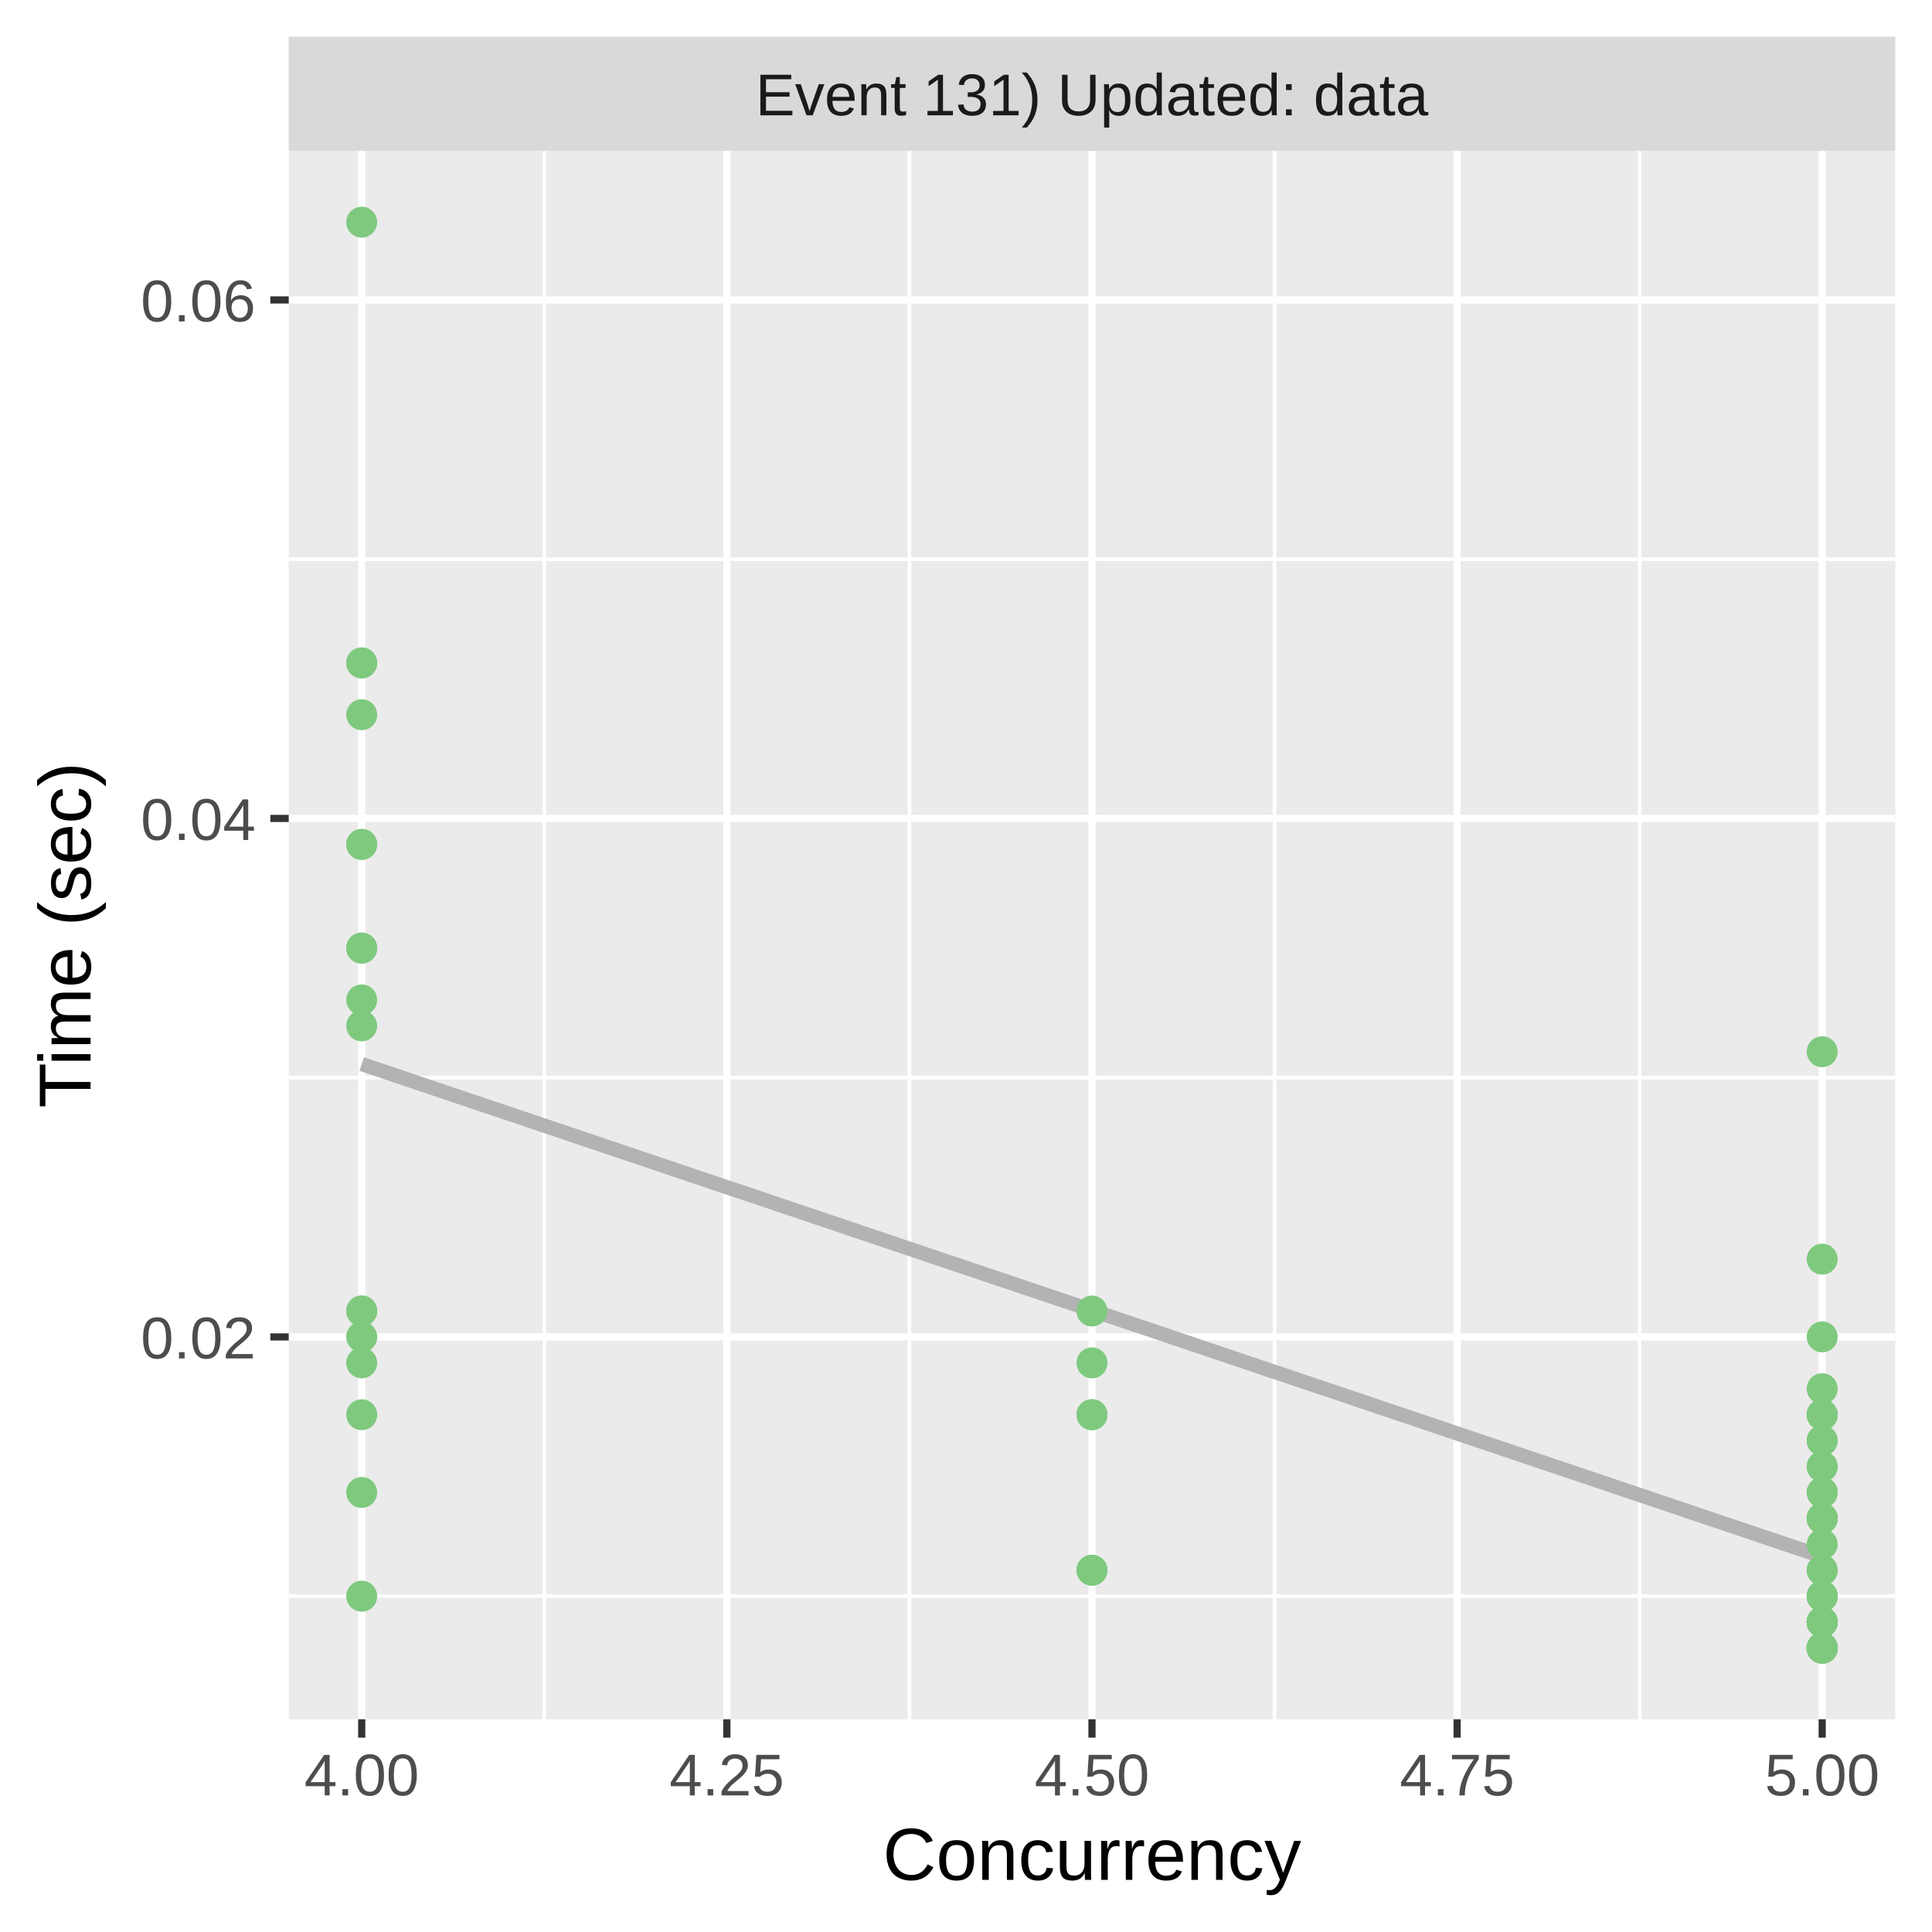
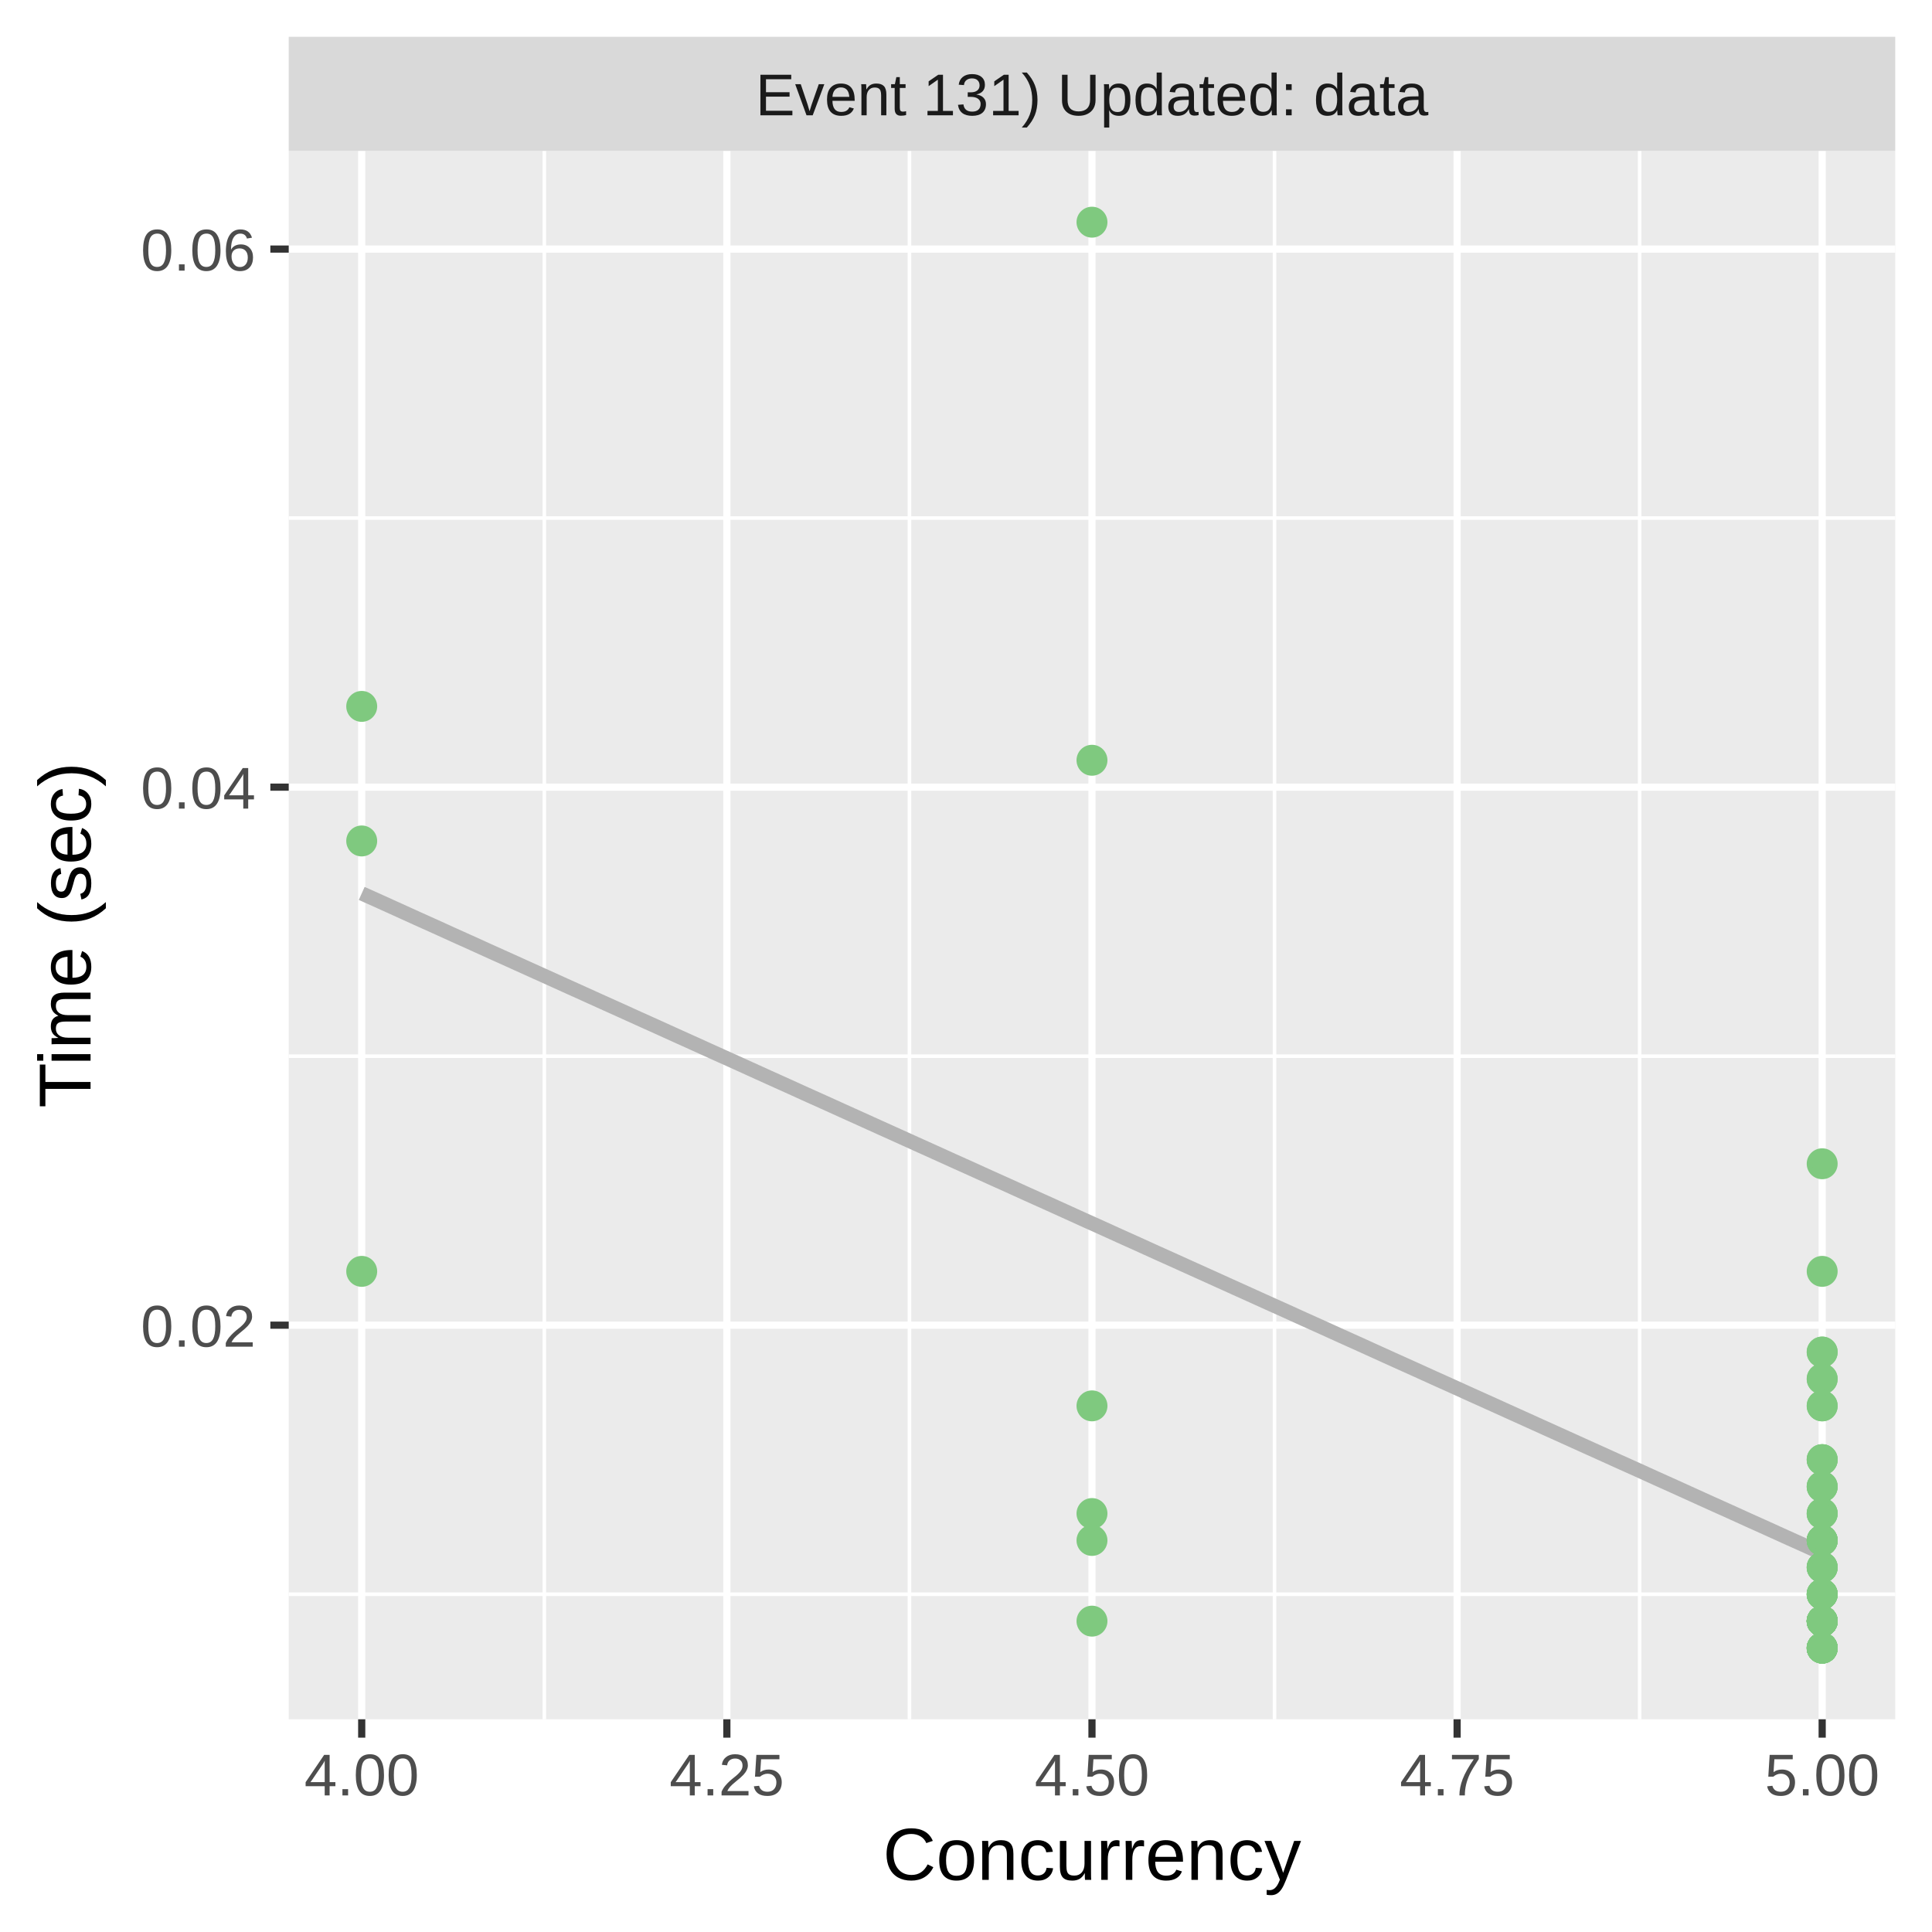
<svg xmlns="http://www.w3.org/2000/svg" class="svglite" width="288.00pt" height="288.00pt" viewBox="0 0 288.00 288.00">
  <defs>
    <style type="text/css">
    .svglite line, .svglite polyline, .svglite polygon, .svglite path, .svglite rect, .svglite circle {
      fill: none;
      stroke: #000000;
      stroke-linecap: round;
      stroke-linejoin: round;
      stroke-miterlimit: 10.00;
    }
    .svglite text {
      white-space: pre;
    }
  </style>
  </defs>
  <rect width="100%" height="100%" style="stroke: none; fill: #FFFFFF;" />
  <defs>
    <clipPath id="cpMC4wMHwyODguMDB8MC4wMHwyODguMDA=">
      <rect x="0.00" y="0.00" width="288.00" height="288.00" />
    </clipPath>
  </defs>
  <g clip-path="url(#cpMC4wMHwyODguMDB8MC4wMHwyODguMDA=)">
    <rect x="0.00" y="0.00" width="288.00" height="288.00" style="stroke-width: 1.07; stroke: #FFFFFF; fill: #FFFFFF;" />
  </g>
  <defs>
    <clipPath id="cpNDMuMDR8MjgyLjUyfDIyLjQ5fDI1Ni4yOQ==">
      <rect x="43.04" y="22.49" width="239.48" height="233.80" />
    </clipPath>
  </defs>
  <g clip-path="url(#cpNDMuMDR8MjgyLjUyfDIyLjQ5fDI1Ni4yOQ==)">
    <rect x="43.04" y="22.49" width="239.48" height="233.80" style="stroke-width: 1.07; stroke: none; fill: #EBEBEB;" />
-     <polyline points="43.04,237.94 282.52,237.94 " style="stroke-width: 0.53; stroke: #FFFFFF; stroke-linecap: butt;" />
-     <polyline points="43.04,160.65 282.52,160.65 " style="stroke-width: 0.53; stroke: #FFFFFF; stroke-linecap: butt;" />
-     <polyline points="43.04,83.36 282.52,83.36 " style="stroke-width: 0.53; stroke: #FFFFFF; stroke-linecap: butt;" />
+     <polyline points="43.04,237.65 282.52,237.65 " style="stroke-width: 0.53; stroke: #FFFFFF; stroke-linecap: butt;" />
+     <polyline points="43.04,157.44 282.52,157.44 " style="stroke-width: 0.53; stroke: #FFFFFF; stroke-linecap: butt;" />
+     <polyline points="43.04,77.23 282.52,77.23 " style="stroke-width: 0.53; stroke: #FFFFFF; stroke-linecap: butt;" />
    <polyline points="81.14,256.29 81.14,22.49 " style="stroke-width: 0.53; stroke: #FFFFFF; stroke-linecap: butt;" />
    <polyline points="135.57,256.29 135.57,22.49 " style="stroke-width: 0.53; stroke: #FFFFFF; stroke-linecap: butt;" />
    <polyline points="189.99,256.29 189.99,22.49 " style="stroke-width: 0.53; stroke: #FFFFFF; stroke-linecap: butt;" />
    <polyline points="244.42,256.29 244.42,22.49 " style="stroke-width: 0.53; stroke: #FFFFFF; stroke-linecap: butt;" />
-     <polyline points="43.04,199.29 282.52,199.29 " style="stroke-width: 1.07; stroke: #FFFFFF; stroke-linecap: butt;" />
-     <polyline points="43.04,122.00 282.52,122.00 " style="stroke-width: 1.07; stroke: #FFFFFF; stroke-linecap: butt;" />
-     <polyline points="43.04,44.71 282.52,44.71 " style="stroke-width: 1.07; stroke: #FFFFFF; stroke-linecap: butt;" />
+     <polyline points="43.04,197.54 282.52,197.54 " style="stroke-width: 1.07; stroke: #FFFFFF; stroke-linecap: butt;" />
+     <polyline points="43.04,117.34 282.52,117.34 " style="stroke-width: 1.07; stroke: #FFFFFF; stroke-linecap: butt;" />
+     <polyline points="43.04,37.13 282.52,37.13 " style="stroke-width: 1.07; stroke: #FFFFFF; stroke-linecap: butt;" />
    <polyline points="53.92,256.29 53.92,22.49 " style="stroke-width: 1.07; stroke: #FFFFFF; stroke-linecap: butt;" />
    <polyline points="108.35,256.29 108.35,22.49 " style="stroke-width: 1.07; stroke: #FFFFFF; stroke-linecap: butt;" />
    <polyline points="162.78,256.29 162.78,22.49 " style="stroke-width: 1.07; stroke: #FFFFFF; stroke-linecap: butt;" />
    <polyline points="217.21,256.29 217.21,22.49 " style="stroke-width: 1.07; stroke: #FFFFFF; stroke-linecap: butt;" />
    <polyline points="271.63,256.29 271.63,22.49 " style="stroke-width: 1.07; stroke: #FFFFFF; stroke-linecap: butt;" />
-     <polyline points="53.92,158.62 56.68,159.55 59.44,160.48 62.19,161.41 64.95,162.34 67.70,163.27 70.46,164.20 73.21,165.12 75.97,166.05 78.73,166.98 81.48,167.91 84.24,168.84 86.99,169.77 89.75,170.70 92.51,171.63 95.26,172.56 98.02,173.49 100.77,174.42 103.53,175.35 106.28,176.28 109.04,177.21 111.80,178.13 114.55,179.06 117.31,179.99 120.06,180.92 122.82,181.85 125.58,182.78 128.33,183.71 131.09,184.64 133.84,185.57 136.60,186.50 139.35,187.43 142.11,188.36 144.87,189.29 147.62,190.22 150.38,191.14 153.13,192.07 155.89,193.00 158.65,193.93 161.40,194.86 164.16,195.79 166.91,196.72 169.67,197.65 172.42,198.58 175.18,199.51 177.94,200.44 180.69,201.37 183.45,202.30 186.20,203.23 188.96,204.16 191.72,205.08 194.47,206.01 197.23,206.94 199.98,207.87 202.74,208.80 205.49,209.73 208.25,210.66 211.01,211.59 213.76,212.52 216.52,213.45 219.27,214.38 222.03,215.31 224.79,216.24 227.54,217.17 230.30,218.09 233.05,219.02 235.81,219.95 238.56,220.88 241.32,221.81 244.08,222.74 246.83,223.67 249.59,224.60 252.34,225.53 255.10,226.46 257.86,227.39 260.61,228.32 263.37,229.25 266.12,230.18 268.88,231.10 271.63,232.03 " style="stroke-width: 2.13; stroke: #B3B3B3; stroke-linecap: butt;" />
-     <circle cx="271.63" cy="237.94" r="1.95" style="stroke-width: 0.71; stroke: #7FC97F; fill: #7FC97F;" />
+     <polyline points="53.92,133.18 56.68,134.42 59.44,135.67 62.19,136.92 64.95,138.16 67.70,139.41 70.46,140.65 73.21,141.90 75.97,143.14 78.73,144.39 81.48,145.63 84.24,146.88 86.99,148.12 89.75,149.37 92.51,150.61 95.26,151.86 98.02,153.10 100.77,154.35 103.53,155.59 106.28,156.84 109.04,158.08 111.80,159.33 114.55,160.58 117.31,161.82 120.06,163.07 122.82,164.31 125.58,165.56 128.33,166.80 131.09,168.05 133.84,169.29 136.60,170.54 139.35,171.78 142.11,173.03 144.87,174.27 147.62,175.52 150.38,176.76 153.13,178.01 155.89,179.25 158.65,180.50 161.40,181.75 164.16,182.99 166.91,184.24 169.67,185.48 172.42,186.73 175.18,187.97 177.94,189.22 180.69,190.46 183.45,191.71 186.20,192.95 188.96,194.20 191.72,195.44 194.47,196.69 197.23,197.93 199.98,199.18 202.74,200.42 205.49,201.67 208.25,202.92 211.01,204.16 213.76,205.41 216.52,206.65 219.27,207.90 222.03,209.14 224.79,210.39 227.54,211.63 230.30,212.88 233.05,214.12 235.81,215.37 238.56,216.61 241.32,217.86 244.08,219.10 246.83,220.35 249.59,221.59 252.34,222.84 255.10,224.09 257.86,225.33 260.61,226.58 263.37,227.82 266.12,229.07 268.88,230.31 271.63,231.56 " style="stroke-width: 2.13; stroke: #B3B3B3; stroke-linecap: butt;" />
+     <circle cx="271.63" cy="225.62" r="1.95" style="stroke-width: 0.71; stroke: #7FC97F; fill: #7FC97F;" />
+     <circle cx="271.63" cy="233.64" r="1.95" style="stroke-width: 0.71; stroke: #7FC97F; fill: #7FC97F;" />
+     <circle cx="271.63" cy="229.63" r="1.95" style="stroke-width: 0.71; stroke: #7FC97F; fill: #7FC97F;" />
+     <circle cx="271.63" cy="189.52" r="1.95" style="stroke-width: 0.71; stroke: #7FC97F; fill: #7FC97F;" />
+     <circle cx="271.63" cy="241.66" r="1.95" style="stroke-width: 0.71; stroke: #7FC97F; fill: #7FC97F;" />
+     <circle cx="271.63" cy="241.66" r="1.95" style="stroke-width: 0.71; stroke: #7FC97F; fill: #7FC97F;" />
+     <circle cx="271.63" cy="241.66" r="1.95" style="stroke-width: 0.71; stroke: #7FC97F; fill: #7FC97F;" />
+     <circle cx="271.63" cy="241.66" r="1.95" style="stroke-width: 0.71; stroke: #7FC97F; fill: #7FC97F;" />
+     <circle cx="271.63" cy="245.67" r="1.95" style="stroke-width: 0.71; stroke: #7FC97F; fill: #7FC97F;" />
+     <circle cx="271.63" cy="221.61" r="1.95" style="stroke-width: 0.71; stroke: #7FC97F; fill: #7FC97F;" />
+     <circle cx="271.63" cy="241.66" r="1.95" style="stroke-width: 0.71; stroke: #7FC97F; fill: #7FC97F;" />
+     <circle cx="271.63" cy="241.66" r="1.95" style="stroke-width: 0.71; stroke: #7FC97F; fill: #7FC97F;" />
+     <circle cx="271.63" cy="237.65" r="1.95" style="stroke-width: 0.71; stroke: #7FC97F; fill: #7FC97F;" />
+     <circle cx="271.63" cy="245.67" r="1.95" style="stroke-width: 0.71; stroke: #7FC97F; fill: #7FC97F;" />
+     <circle cx="271.63" cy="241.66" r="1.95" style="stroke-width: 0.71; stroke: #7FC97F; fill: #7FC97F;" />
+     <circle cx="271.63" cy="241.66" r="1.95" style="stroke-width: 0.71; stroke: #7FC97F; fill: #7FC97F;" />
+     <circle cx="271.63" cy="245.67" r="1.95" style="stroke-width: 0.71; stroke: #7FC97F; fill: #7FC97F;" />
+     <circle cx="271.63" cy="217.59" r="1.95" style="stroke-width: 0.71; stroke: #7FC97F; fill: #7FC97F;" />
+     <circle cx="271.63" cy="245.67" r="1.95" style="stroke-width: 0.71; stroke: #7FC97F; fill: #7FC97F;" />
+     <circle cx="271.63" cy="237.65" r="1.95" style="stroke-width: 0.71; stroke: #7FC97F; fill: #7FC97F;" />
+     <circle cx="271.63" cy="201.55" r="1.95" style="stroke-width: 0.71; stroke: #7FC97F; fill: #7FC97F;" />
+     <circle cx="271.63" cy="229.63" r="1.95" style="stroke-width: 0.71; stroke: #7FC97F; fill: #7FC97F;" />
+     <circle cx="271.63" cy="233.64" r="1.95" style="stroke-width: 0.71; stroke: #7FC97F; fill: #7FC97F;" />
+     <circle cx="271.63" cy="233.64" r="1.95" style="stroke-width: 0.71; stroke: #7FC97F; fill: #7FC97F;" />
+     <circle cx="271.63" cy="245.67" r="1.95" style="stroke-width: 0.71; stroke: #7FC97F; fill: #7FC97F;" />
+     <circle cx="271.63" cy="173.48" r="1.95" style="stroke-width: 0.71; stroke: #7FC97F; fill: #7FC97F;" />
+     <circle cx="271.63" cy="201.55" r="1.95" style="stroke-width: 0.71; stroke: #7FC97F; fill: #7FC97F;" />
+     <circle cx="271.63" cy="241.66" r="1.95" style="stroke-width: 0.71; stroke: #7FC97F; fill: #7FC97F;" />
+     <circle cx="271.63" cy="245.67" r="1.95" style="stroke-width: 0.71; stroke: #7FC97F; fill: #7FC97F;" />
+     <circle cx="271.63" cy="241.66" r="1.95" style="stroke-width: 0.71; stroke: #7FC97F; fill: #7FC97F;" />
+     <circle cx="53.92" cy="125.36" r="1.95" style="stroke-width: 0.71; stroke: #7FC97F; fill: #7FC97F;" />
+     <circle cx="162.78" cy="33.12" r="1.95" style="stroke-width: 0.71; stroke: #7FC97F; fill: #7FC97F;" />
+     <circle cx="271.63" cy="229.63" r="1.95" style="stroke-width: 0.71; stroke: #7FC97F; fill: #7FC97F;" />
+     <circle cx="162.78" cy="113.33" r="1.95" style="stroke-width: 0.71; stroke: #7FC97F; fill: #7FC97F;" />
+     <circle cx="53.92" cy="105.30" r="1.95" style="stroke-width: 0.71; stroke: #7FC97F; fill: #7FC97F;" />
+     <circle cx="271.63" cy="209.57" r="1.95" style="stroke-width: 0.71; stroke: #7FC97F; fill: #7FC97F;" />
+     <circle cx="271.63" cy="209.57" r="1.95" style="stroke-width: 0.71; stroke: #7FC97F; fill: #7FC97F;" />
+     <circle cx="271.63" cy="229.63" r="1.95" style="stroke-width: 0.71; stroke: #7FC97F; fill: #7FC97F;" />
+     <circle cx="271.63" cy="245.67" r="1.95" style="stroke-width: 0.71; stroke: #7FC97F; fill: #7FC97F;" />
+     <circle cx="271.63" cy="205.56" r="1.95" style="stroke-width: 0.71; stroke: #7FC97F; fill: #7FC97F;" />
+     <circle cx="271.63" cy="229.63" r="1.95" style="stroke-width: 0.71; stroke: #7FC97F; fill: #7FC97F;" />
+     <circle cx="271.63" cy="237.65" r="1.95" style="stroke-width: 0.71; stroke: #7FC97F; fill: #7FC97F;" />
+     <circle cx="271.63" cy="221.61" r="1.95" style="stroke-width: 0.71; stroke: #7FC97F; fill: #7FC97F;" />
+     <circle cx="271.63" cy="237.65" r="1.95" style="stroke-width: 0.71; stroke: #7FC97F; fill: #7FC97F;" />
+     <circle cx="271.63" cy="241.66" r="1.95" style="stroke-width: 0.71; stroke: #7FC97F; fill: #7FC97F;" />
+     <circle cx="271.63" cy="245.67" r="1.95" style="stroke-width: 0.71; stroke: #7FC97F; fill: #7FC97F;" />
+     <circle cx="271.63" cy="241.66" r="1.95" style="stroke-width: 0.71; stroke: #7FC97F; fill: #7FC97F;" />
+     <circle cx="271.63" cy="241.66" r="1.95" style="stroke-width: 0.71; stroke: #7FC97F; fill: #7FC97F;" />
+     <circle cx="271.63" cy="205.56" r="1.95" style="stroke-width: 0.71; stroke: #7FC97F; fill: #7FC97F;" />
+     <circle cx="271.63" cy="229.63" r="1.95" style="stroke-width: 0.71; stroke: #7FC97F; fill: #7FC97F;" />
+     <circle cx="271.63" cy="237.65" r="1.95" style="stroke-width: 0.71; stroke: #7FC97F; fill: #7FC97F;" />
+     <circle cx="271.63" cy="241.66" r="1.95" style="stroke-width: 0.71; stroke: #7FC97F; fill: #7FC97F;" />
+     <circle cx="271.63" cy="225.62" r="1.95" style="stroke-width: 0.71; stroke: #7FC97F; fill: #7FC97F;" />
+     <circle cx="271.63" cy="241.66" r="1.95" style="stroke-width: 0.71; stroke: #7FC97F; fill: #7FC97F;" />
+     <circle cx="271.63" cy="217.59" r="1.95" style="stroke-width: 0.71; stroke: #7FC97F; fill: #7FC97F;" />
+     <circle cx="271.63" cy="237.65" r="1.95" style="stroke-width: 0.71; stroke: #7FC97F; fill: #7FC97F;" />
+     <circle cx="271.63" cy="225.62" r="1.95" style="stroke-width: 0.71; stroke: #7FC97F; fill: #7FC97F;" />
+     <circle cx="271.63" cy="217.59" r="1.95" style="stroke-width: 0.71; stroke: #7FC97F; fill: #7FC97F;" />
+     <circle cx="271.63" cy="233.64" r="1.95" style="stroke-width: 0.71; stroke: #7FC97F; fill: #7FC97F;" />
+     <circle cx="271.63" cy="241.66" r="1.95" style="stroke-width: 0.71; stroke: #7FC97F; fill: #7FC97F;" />
+     <circle cx="162.78" cy="209.57" r="1.95" style="stroke-width: 0.71; stroke: #7FC97F; fill: #7FC97F;" />
+     <circle cx="53.92" cy="189.52" r="1.95" style="stroke-width: 0.71; stroke: #7FC97F; fill: #7FC97F;" />
+     <circle cx="162.78" cy="241.66" r="1.95" style="stroke-width: 0.71; stroke: #7FC97F; fill: #7FC97F;" />
+     <circle cx="162.78" cy="225.62" r="1.95" style="stroke-width: 0.71; stroke: #7FC97F; fill: #7FC97F;" />
+     <circle cx="271.63" cy="241.66" r="1.95" style="stroke-width: 0.71; stroke: #7FC97F; fill: #7FC97F;" />
+     <circle cx="271.63" cy="221.61" r="1.95" style="stroke-width: 0.71; stroke: #7FC97F; fill: #7FC97F;" />
+     <circle cx="271.63" cy="245.67" r="1.95" style="stroke-width: 0.71; stroke: #7FC97F; fill: #7FC97F;" />
+     <circle cx="271.63" cy="237.65" r="1.95" style="stroke-width: 0.71; stroke: #7FC97F; fill: #7FC97F;" />
+     <circle cx="162.78" cy="229.63" r="1.95" style="stroke-width: 0.71; stroke: #7FC97F; fill: #7FC97F;" />
    <circle cx="271.63" cy="245.67" r="1.95" style="stroke-width: 0.71; stroke: #7FC97F; fill: #7FC97F;" />
    <circle cx="271.63" cy="245.67" r="1.95" style="stroke-width: 0.71; stroke: #7FC97F; fill: #7FC97F;" />
-     <circle cx="271.63" cy="245.67" r="1.95" style="stroke-width: 0.71; stroke: #7FC97F; fill: #7FC97F;" />
-     <circle cx="271.63" cy="237.94" r="1.95" style="stroke-width: 0.71; stroke: #7FC97F; fill: #7FC97F;" />
-     <circle cx="271.63" cy="237.94" r="1.95" style="stroke-width: 0.71; stroke: #7FC97F; fill: #7FC97F;" />
-     <circle cx="271.63" cy="226.34" r="1.95" style="stroke-width: 0.71; stroke: #7FC97F; fill: #7FC97F;" />
-     <circle cx="271.63" cy="207.02" r="1.95" style="stroke-width: 0.71; stroke: #7FC97F; fill: #7FC97F;" />
-     <circle cx="271.63" cy="210.89" r="1.95" style="stroke-width: 0.71; stroke: #7FC97F; fill: #7FC97F;" />
-     <circle cx="271.63" cy="245.67" r="1.95" style="stroke-width: 0.71; stroke: #7FC97F; fill: #7FC97F;" />
-     <circle cx="271.63" cy="241.80" r="1.95" style="stroke-width: 0.71; stroke: #7FC97F; fill: #7FC97F;" />
-     <circle cx="271.63" cy="230.21" r="1.95" style="stroke-width: 0.71; stroke: #7FC97F; fill: #7FC97F;" />
-     <circle cx="271.63" cy="245.67" r="1.95" style="stroke-width: 0.71; stroke: #7FC97F; fill: #7FC97F;" />
-     <circle cx="271.63" cy="245.67" r="1.95" style="stroke-width: 0.71; stroke: #7FC97F; fill: #7FC97F;" />
-     <circle cx="271.63" cy="241.80" r="1.95" style="stroke-width: 0.71; stroke: #7FC97F; fill: #7FC97F;" />
-     <circle cx="53.92" cy="125.87" r="1.95" style="stroke-width: 0.71; stroke: #7FC97F; fill: #7FC97F;" />
-     <circle cx="271.63" cy="245.67" r="1.95" style="stroke-width: 0.71; stroke: #7FC97F; fill: #7FC97F;" />
-     <circle cx="271.63" cy="241.80" r="1.95" style="stroke-width: 0.71; stroke: #7FC97F; fill: #7FC97F;" />
-     <circle cx="271.63" cy="210.89" r="1.95" style="stroke-width: 0.71; stroke: #7FC97F; fill: #7FC97F;" />
-     <circle cx="53.92" cy="237.94" r="1.95" style="stroke-width: 0.71; stroke: #7FC97F; fill: #7FC97F;" />
-     <circle cx="53.92" cy="210.89" r="1.95" style="stroke-width: 0.71; stroke: #7FC97F; fill: #7FC97F;" />
-     <circle cx="271.63" cy="214.75" r="1.95" style="stroke-width: 0.71; stroke: #7FC97F; fill: #7FC97F;" />
-     <circle cx="271.63" cy="241.80" r="1.95" style="stroke-width: 0.71; stroke: #7FC97F; fill: #7FC97F;" />
-     <circle cx="53.92" cy="199.29" r="1.95" style="stroke-width: 0.71; stroke: #7FC97F; fill: #7FC97F;" />
-     <circle cx="162.78" cy="195.43" r="1.95" style="stroke-width: 0.71; stroke: #7FC97F; fill: #7FC97F;" />
-     <circle cx="271.63" cy="237.94" r="1.95" style="stroke-width: 0.71; stroke: #7FC97F; fill: #7FC97F;" />
-     <circle cx="271.63" cy="199.29" r="1.95" style="stroke-width: 0.71; stroke: #7FC97F; fill: #7FC97F;" />
-     <circle cx="271.63" cy="241.80" r="1.95" style="stroke-width: 0.71; stroke: #7FC97F; fill: #7FC97F;" />
-     <circle cx="162.78" cy="234.07" r="1.95" style="stroke-width: 0.71; stroke: #7FC97F; fill: #7FC97F;" />
-     <circle cx="53.92" cy="98.82" r="1.95" style="stroke-width: 0.71; stroke: #7FC97F; fill: #7FC97F;" />
-     <circle cx="271.63" cy="218.62" r="1.95" style="stroke-width: 0.71; stroke: #7FC97F; fill: #7FC97F;" />
-     <circle cx="271.63" cy="234.07" r="1.95" style="stroke-width: 0.71; stroke: #7FC97F; fill: #7FC97F;" />
-     <circle cx="271.63" cy="226.34" r="1.95" style="stroke-width: 0.71; stroke: #7FC97F; fill: #7FC97F;" />
-     <circle cx="271.63" cy="241.80" r="1.95" style="stroke-width: 0.71; stroke: #7FC97F; fill: #7FC97F;" />
-     <circle cx="271.63" cy="245.67" r="1.95" style="stroke-width: 0.71; stroke: #7FC97F; fill: #7FC97F;" />
-     <circle cx="271.63" cy="214.75" r="1.95" style="stroke-width: 0.71; stroke: #7FC97F; fill: #7FC97F;" />
-     <circle cx="271.63" cy="222.48" r="1.95" style="stroke-width: 0.71; stroke: #7FC97F; fill: #7FC97F;" />
-     <circle cx="271.63" cy="245.67" r="1.95" style="stroke-width: 0.71; stroke: #7FC97F; fill: #7FC97F;" />
-     <circle cx="53.92" cy="149.05" r="1.95" style="stroke-width: 0.71; stroke: #7FC97F; fill: #7FC97F;" />
-     <circle cx="271.63" cy="241.80" r="1.95" style="stroke-width: 0.71; stroke: #7FC97F; fill: #7FC97F;" />
-     <circle cx="271.63" cy="241.80" r="1.95" style="stroke-width: 0.71; stroke: #7FC97F; fill: #7FC97F;" />
-     <circle cx="271.63" cy="226.34" r="1.95" style="stroke-width: 0.71; stroke: #7FC97F; fill: #7FC97F;" />
-     <circle cx="53.92" cy="33.12" r="1.95" style="stroke-width: 0.71; stroke: #7FC97F; fill: #7FC97F;" />
-     <circle cx="53.92" cy="125.87" r="1.95" style="stroke-width: 0.71; stroke: #7FC97F; fill: #7FC97F;" />
-     <circle cx="53.92" cy="203.16" r="1.95" style="stroke-width: 0.71; stroke: #7FC97F; fill: #7FC97F;" />
-     <circle cx="271.63" cy="245.67" r="1.95" style="stroke-width: 0.71; stroke: #7FC97F; fill: #7FC97F;" />
-     <circle cx="271.63" cy="245.67" r="1.95" style="stroke-width: 0.71; stroke: #7FC97F; fill: #7FC97F;" />
-     <circle cx="53.92" cy="195.43" r="1.95" style="stroke-width: 0.71; stroke: #7FC97F; fill: #7FC97F;" />
-     <circle cx="53.92" cy="141.33" r="1.95" style="stroke-width: 0.71; stroke: #7FC97F; fill: #7FC97F;" />
-     <circle cx="53.92" cy="222.48" r="1.95" style="stroke-width: 0.71; stroke: #7FC97F; fill: #7FC97F;" />
-     <circle cx="53.92" cy="195.43" r="1.95" style="stroke-width: 0.71; stroke: #7FC97F; fill: #7FC97F;" />
-     <circle cx="162.78" cy="203.16" r="1.95" style="stroke-width: 0.71; stroke: #7FC97F; fill: #7FC97F;" />
-     <circle cx="271.63" cy="156.78" r="1.95" style="stroke-width: 0.71; stroke: #7FC97F; fill: #7FC97F;" />
-     <circle cx="271.63" cy="241.80" r="1.95" style="stroke-width: 0.71; stroke: #7FC97F; fill: #7FC97F;" />
-     <circle cx="271.63" cy="245.67" r="1.95" style="stroke-width: 0.71; stroke: #7FC97F; fill: #7FC97F;" />
-     <circle cx="271.63" cy="237.94" r="1.95" style="stroke-width: 0.71; stroke: #7FC97F; fill: #7FC97F;" />
-     <circle cx="271.63" cy="187.70" r="1.95" style="stroke-width: 0.71; stroke: #7FC97F; fill: #7FC97F;" />
-     <circle cx="162.78" cy="210.89" r="1.95" style="stroke-width: 0.71; stroke: #7FC97F; fill: #7FC97F;" />
-     <circle cx="162.78" cy="210.89" r="1.95" style="stroke-width: 0.71; stroke: #7FC97F; fill: #7FC97F;" />
-     <circle cx="271.63" cy="226.34" r="1.95" style="stroke-width: 0.71; stroke: #7FC97F; fill: #7FC97F;" />
-     <circle cx="53.92" cy="98.82" r="1.95" style="stroke-width: 0.71; stroke: #7FC97F; fill: #7FC97F;" />
-     <circle cx="53.92" cy="152.92" r="1.95" style="stroke-width: 0.71; stroke: #7FC97F; fill: #7FC97F;" />
-     <circle cx="271.63" cy="237.94" r="1.95" style="stroke-width: 0.71; stroke: #7FC97F; fill: #7FC97F;" />
-     <circle cx="53.92" cy="141.33" r="1.95" style="stroke-width: 0.71; stroke: #7FC97F; fill: #7FC97F;" />
-     <circle cx="271.63" cy="226.34" r="1.95" style="stroke-width: 0.71; stroke: #7FC97F; fill: #7FC97F;" />
-     <circle cx="271.63" cy="241.80" r="1.95" style="stroke-width: 0.71; stroke: #7FC97F; fill: #7FC97F;" />
-     <circle cx="162.78" cy="234.07" r="1.95" style="stroke-width: 0.71; stroke: #7FC97F; fill: #7FC97F;" />
-     <circle cx="271.63" cy="234.07" r="1.95" style="stroke-width: 0.71; stroke: #7FC97F; fill: #7FC97F;" />
-     <circle cx="271.63" cy="210.89" r="1.95" style="stroke-width: 0.71; stroke: #7FC97F; fill: #7FC97F;" />
-     <circle cx="271.63" cy="245.67" r="1.95" style="stroke-width: 0.71; stroke: #7FC97F; fill: #7FC97F;" />
-     <circle cx="271.63" cy="210.89" r="1.95" style="stroke-width: 0.71; stroke: #7FC97F; fill: #7FC97F;" />
-     <circle cx="271.63" cy="222.48" r="1.95" style="stroke-width: 0.71; stroke: #7FC97F; fill: #7FC97F;" />
-     <circle cx="271.63" cy="218.62" r="1.95" style="stroke-width: 0.71; stroke: #7FC97F; fill: #7FC97F;" />
-     <circle cx="53.92" cy="106.54" r="1.95" style="stroke-width: 0.71; stroke: #7FC97F; fill: #7FC97F;" />
  </g>
  <g clip-path="url(#cpMC4wMHwyODguMDB8MC4wMHwyODguMDA=)">
</g>
  <defs>
    <clipPath id="cpNDMuMDR8MjgyLjUyfDUuNDh8MjIuNDk=">
      <rect x="43.04" y="5.48" width="239.48" height="17.01" />
    </clipPath>
  </defs>
  <g clip-path="url(#cpNDMuMDR8MjgyLjUyfDUuNDh8MjIuNDk=)">
    <rect x="43.04" y="5.48" width="239.48" height="17.01" style="stroke-width: 1.07; stroke: none; fill: #D9D9D9;" />
    <text x="162.78" y="17.19" text-anchor="middle" style="font-size: 8.80px;fill: #1A1A1A; font-family: &quot;Liberation Sans&quot;;" textLength="114.04px" lengthAdjust="spacingAndGlyphs">Event 131) Updated: data</text>
  </g>
  <g clip-path="url(#cpMC4wMHwyODguMDB8MC4wMHwyODguMDA=)">
    <polyline points="53.92,259.03 53.92,256.29 " style="stroke-width: 1.07; stroke: #333333; stroke-linecap: butt;" />
    <polyline points="108.35,259.03 108.35,256.29 " style="stroke-width: 1.07; stroke: #333333; stroke-linecap: butt;" />
    <polyline points="162.78,259.03 162.78,256.29 " style="stroke-width: 1.07; stroke: #333333; stroke-linecap: butt;" />
    <polyline points="217.21,259.03 217.21,256.29 " style="stroke-width: 1.07; stroke: #333333; stroke-linecap: butt;" />
    <polyline points="271.63,259.03 271.63,256.29 " style="stroke-width: 1.07; stroke: #333333; stroke-linecap: butt;" />
    <text x="53.92" y="267.64" text-anchor="middle" style="font-size: 8.80px;fill: #4D4D4D; font-family: &quot;Liberation Sans&quot;;" textLength="19.58px" lengthAdjust="spacingAndGlyphs">4.00</text>
    <text x="108.35" y="267.64" text-anchor="middle" style="font-size: 8.80px;fill: #4D4D4D; font-family: &quot;Liberation Sans&quot;;" textLength="19.58px" lengthAdjust="spacingAndGlyphs">4.25</text>
    <text x="162.78" y="267.64" text-anchor="middle" style="font-size: 8.80px;fill: #4D4D4D; font-family: &quot;Liberation Sans&quot;;" textLength="19.58px" lengthAdjust="spacingAndGlyphs">4.50</text>
    <text x="217.21" y="267.64" text-anchor="middle" style="font-size: 8.80px;fill: #4D4D4D; font-family: &quot;Liberation Sans&quot;;" textLength="19.58px" lengthAdjust="spacingAndGlyphs">4.75</text>
    <text x="271.63" y="267.64" text-anchor="middle" style="font-size: 8.80px;fill: #4D4D4D; font-family: &quot;Liberation Sans&quot;;" textLength="19.58px" lengthAdjust="spacingAndGlyphs">5.00</text>
-     <text x="38.11" y="202.50" text-anchor="end" style="font-size: 8.80px;fill: #4D4D4D; font-family: &quot;Liberation Sans&quot;;" textLength="19.58px" lengthAdjust="spacingAndGlyphs">0.02</text>
-     <text x="38.11" y="125.21" text-anchor="end" style="font-size: 8.80px;fill: #4D4D4D; font-family: &quot;Liberation Sans&quot;;" textLength="19.58px" lengthAdjust="spacingAndGlyphs">0.04</text>
-     <text x="38.11" y="47.92" text-anchor="end" style="font-size: 8.80px;fill: #4D4D4D; font-family: &quot;Liberation Sans&quot;;" textLength="19.58px" lengthAdjust="spacingAndGlyphs">0.06</text>
-     <polyline points="40.30,199.29 43.04,199.29 " style="stroke-width: 1.07; stroke: #333333; stroke-linecap: butt;" />
-     <polyline points="40.30,122.00 43.04,122.00 " style="stroke-width: 1.07; stroke: #333333; stroke-linecap: butt;" />
-     <polyline points="40.30,44.71 43.04,44.71 " style="stroke-width: 1.07; stroke: #333333; stroke-linecap: butt;" />
+     <text x="38.11" y="200.75" text-anchor="end" style="font-size: 8.80px;fill: #4D4D4D; font-family: &quot;Liberation Sans&quot;;" textLength="19.58px" lengthAdjust="spacingAndGlyphs">0.02</text>
+     <text x="38.11" y="120.54" text-anchor="end" style="font-size: 8.80px;fill: #4D4D4D; font-family: &quot;Liberation Sans&quot;;" textLength="19.58px" lengthAdjust="spacingAndGlyphs">0.04</text>
+     <text x="38.11" y="40.34" text-anchor="end" style="font-size: 8.80px;fill: #4D4D4D; font-family: &quot;Liberation Sans&quot;;" textLength="19.58px" lengthAdjust="spacingAndGlyphs">0.06</text>
+     <polyline points="40.30,197.54 43.04,197.54 " style="stroke-width: 1.07; stroke: #333333; stroke-linecap: butt;" />
+     <polyline points="40.30,117.34 43.04,117.34 " style="stroke-width: 1.07; stroke: #333333; stroke-linecap: butt;" />
+     <polyline points="40.30,37.13 43.04,37.13 " style="stroke-width: 1.07; stroke: #333333; stroke-linecap: butt;" />
    <text x="162.78" y="280.23" text-anchor="middle" style="font-size: 11.00px; font-family: &quot;Liberation Sans&quot;;" textLength="69.30px" lengthAdjust="spacingAndGlyphs">Concurrency</text>
    <text transform="translate(13.50,139.39) rotate(-90)" text-anchor="middle" style="font-size: 11.00px; font-family: &quot;Liberation Sans&quot;;" textLength="57.55px" lengthAdjust="spacingAndGlyphs">Time (sec)</text>
  </g>
</svg>
